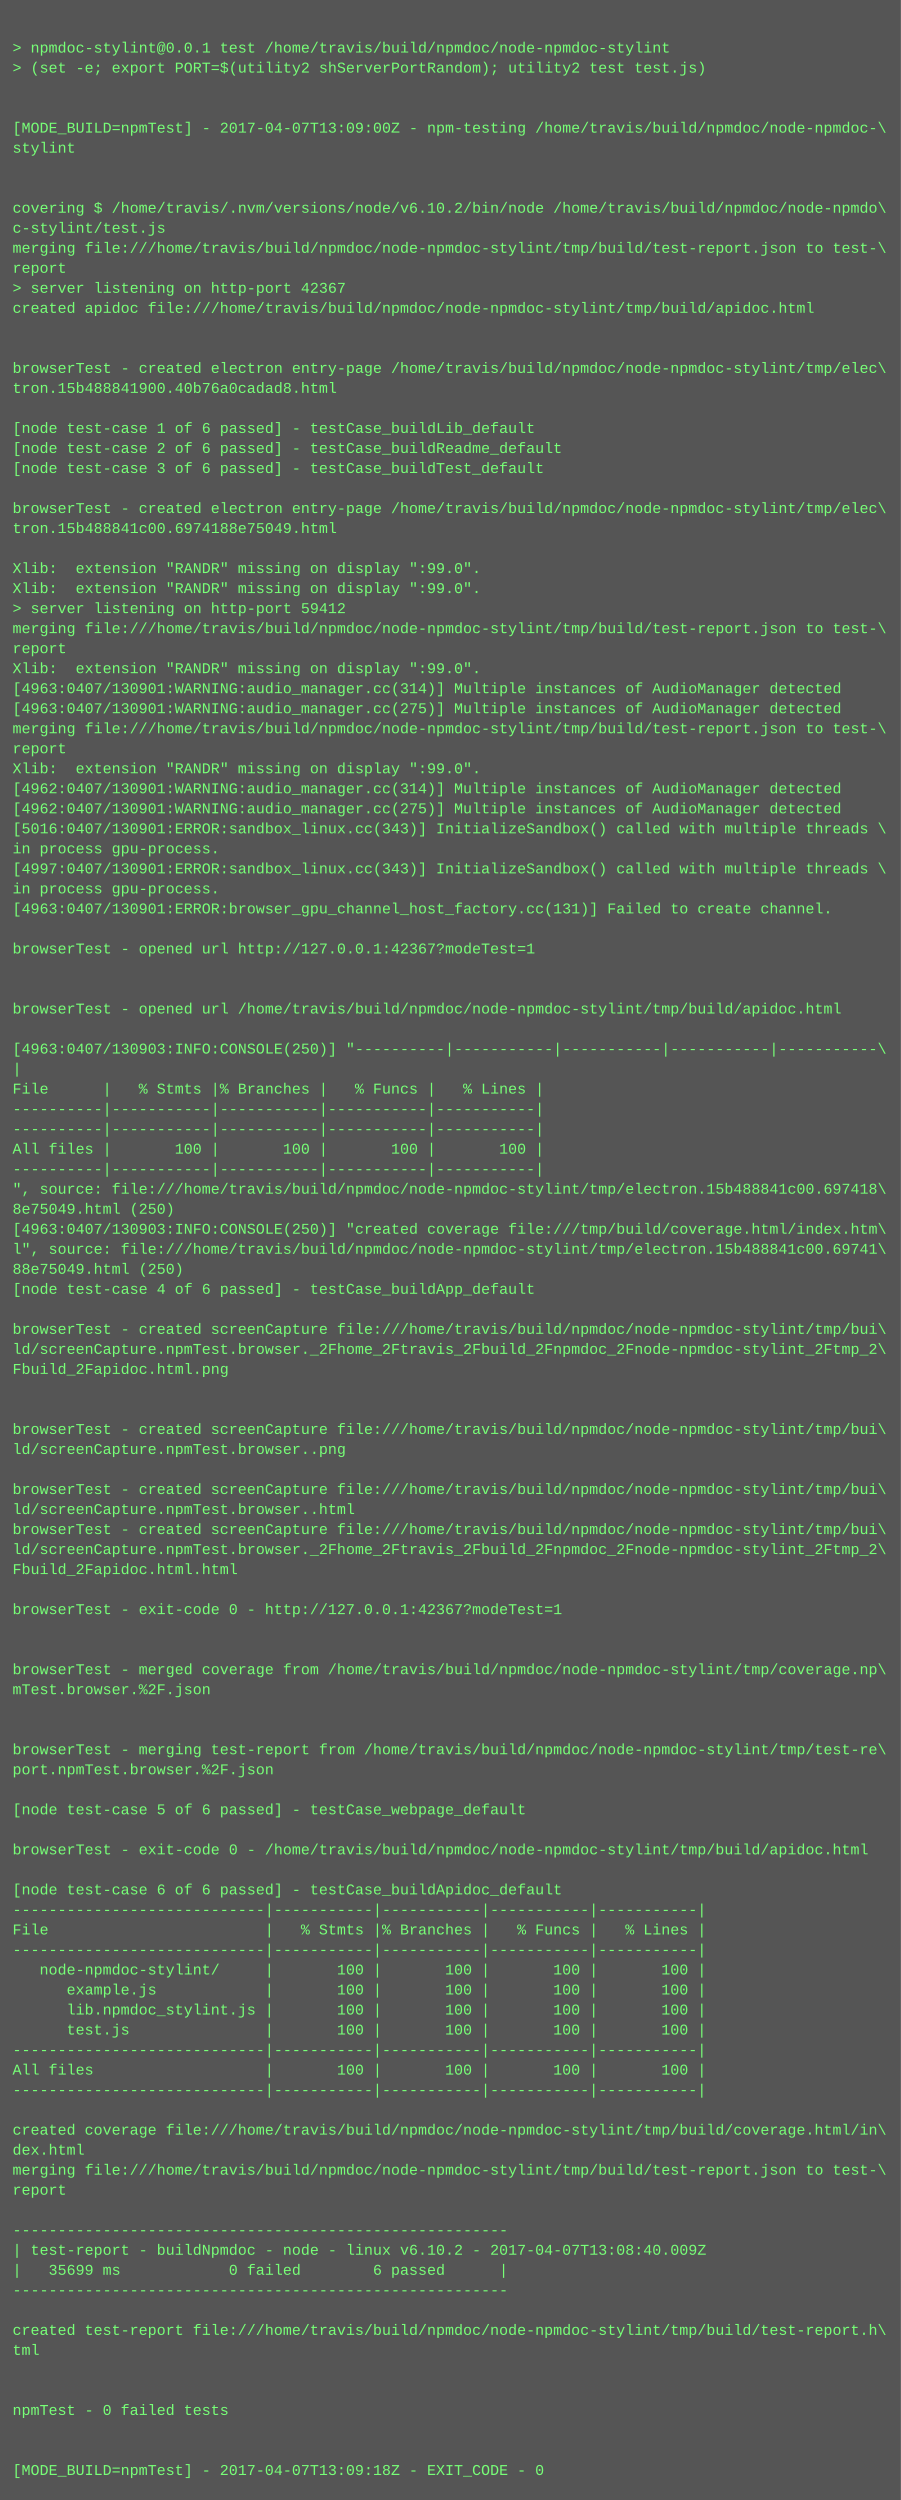
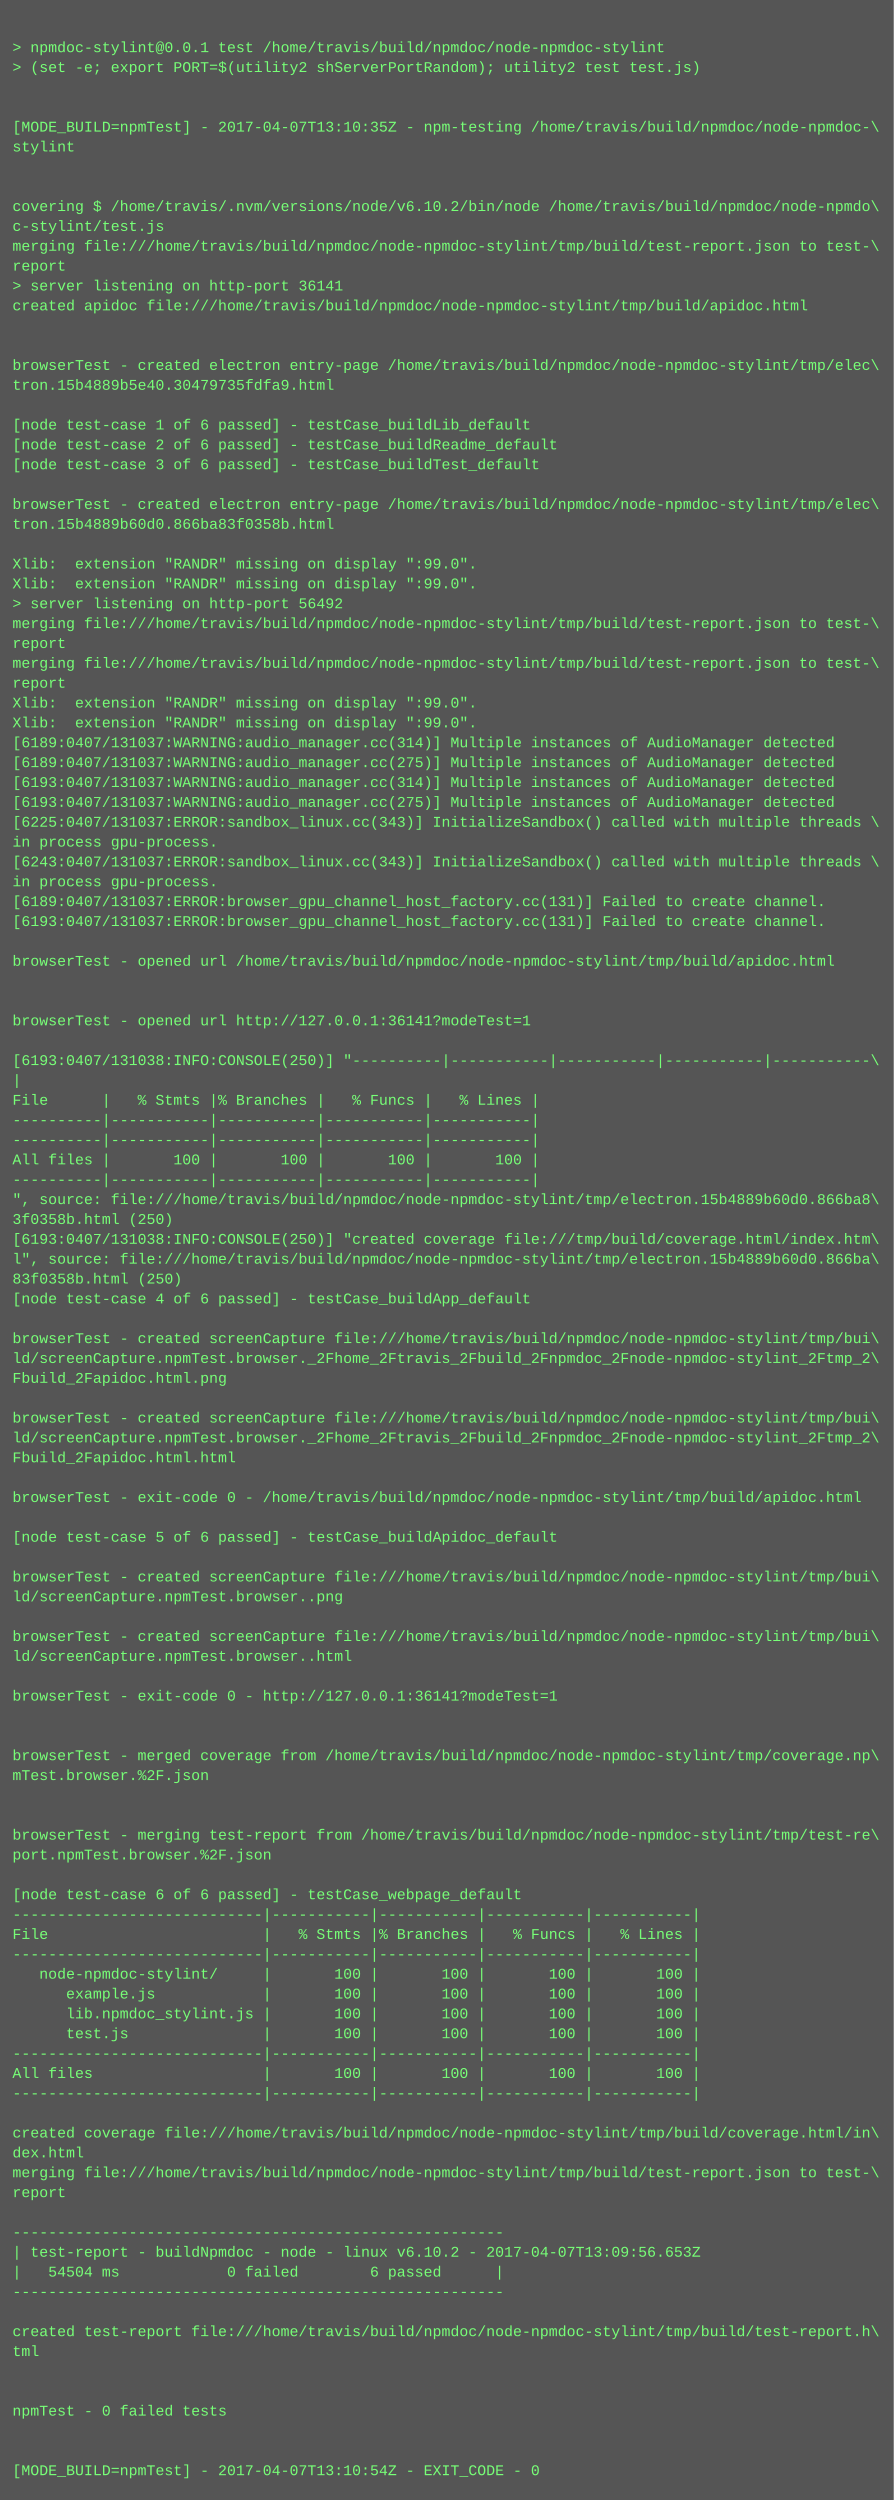
- <svg xmlns="http://www.w3.org/2000/svg" height="1998" width="720">
-   <rect height="1998" fill="#555" width="720" />
+ <svg xmlns="http://www.w3.org/2000/svg" height="2014" width="720">
+   <rect height="2014" fill="#555" width="720" />
  <text fill="#7f7" font-family="Courier New" font-size="12" xml:space="preserve">
    <tspan x="10" y="26" />
    <tspan x="10" y="42">&gt; npmdoc-stylint@0.0.1 test /home/travis/build/npmdoc/node-npmdoc-stylint</tspan>
    <tspan x="10" y="58">&gt; (set -e; export PORT=$(utility2 shServerPortRandom); utility2 test test.js)</tspan>
    <tspan x="10" y="74" />
    <tspan x="10" y="90" />
-     <tspan x="10" y="106">[MODE_BUILD=npmTest] - 2017-04-07T13:09:00Z - npm-testing /home/travis/build/npmdoc/node-npmdoc-\</tspan>
+     <tspan x="10" y="106">[MODE_BUILD=npmTest] - 2017-04-07T13:10:35Z - npm-testing /home/travis/build/npmdoc/node-npmdoc-\</tspan>
    <tspan x="10" y="122">stylint</tspan>
    <tspan x="10" y="138" />
    <tspan x="10" y="154" />
    <tspan x="10" y="170">covering $ /home/travis/.nvm/versions/node/v6.10.2/bin/node /home/travis/build/npmdoc/node-npmdo\</tspan>
    <tspan x="10" y="186">c-stylint/test.js</tspan>
    <tspan x="10" y="202">merging file:///home/travis/build/npmdoc/node-npmdoc-stylint/tmp/build/test-report.json to test-\</tspan>
    <tspan x="10" y="218">report</tspan>
-     <tspan x="10" y="234">&gt; server listening on http-port 42367</tspan>
+     <tspan x="10" y="234">&gt; server listening on http-port 36141</tspan>
    <tspan x="10" y="250">created apidoc file:///home/travis/build/npmdoc/node-npmdoc-stylint/tmp/build/apidoc.html</tspan>
    <tspan x="10" y="266" />
    <tspan x="10" y="282" />
    <tspan x="10" y="298">browserTest - created electron entry-page /home/travis/build/npmdoc/node-npmdoc-stylint/tmp/elec\</tspan>
-     <tspan x="10" y="314">tron.15b488841900.40b76a0cadad8.html</tspan>
+     <tspan x="10" y="314">tron.15b4889b5e40.30479735fdfa9.html</tspan>
    <tspan x="10" y="330" />
    <tspan x="10" y="346">[node test-case 1 of 6 passed] - testCase_buildLib_default</tspan>
    <tspan x="10" y="362">[node test-case 2 of 6 passed] - testCase_buildReadme_default</tspan>
    <tspan x="10" y="378">[node test-case 3 of 6 passed] - testCase_buildTest_default</tspan>
    <tspan x="10" y="394" />
    <tspan x="10" y="410">browserTest - created electron entry-page /home/travis/build/npmdoc/node-npmdoc-stylint/tmp/elec\</tspan>
-     <tspan x="10" y="426">tron.15b488841c00.6974188e75049.html</tspan>
+     <tspan x="10" y="426">tron.15b4889b60d0.866ba83f0358b.html</tspan>
    <tspan x="10" y="442" />
    <tspan x="10" y="458">Xlib:  extension "RANDR" missing on display ":99.0".</tspan>
    <tspan x="10" y="474">Xlib:  extension "RANDR" missing on display ":99.0".</tspan>
-     <tspan x="10" y="490">&gt; server listening on http-port 59412</tspan>
+     <tspan x="10" y="490">&gt; server listening on http-port 56492</tspan>
    <tspan x="10" y="506">merging file:///home/travis/build/npmdoc/node-npmdoc-stylint/tmp/build/test-report.json to test-\</tspan>
    <tspan x="10" y="522">report</tspan>
-     <tspan x="10" y="538">Xlib:  extension "RANDR" missing on display ":99.0".</tspan>
-     <tspan x="10" y="554">[4963:0407/130901:WARNING:audio_manager.cc(314)] Multiple instances of AudioManager detected</tspan>
-     <tspan x="10" y="570">[4963:0407/130901:WARNING:audio_manager.cc(275)] Multiple instances of AudioManager detected</tspan>
-     <tspan x="10" y="586">merging file:///home/travis/build/npmdoc/node-npmdoc-stylint/tmp/build/test-report.json to test-\</tspan>
-     <tspan x="10" y="602">report</tspan>
-     <tspan x="10" y="618">Xlib:  extension "RANDR" missing on display ":99.0".</tspan>
-     <tspan x="10" y="634">[4962:0407/130901:WARNING:audio_manager.cc(314)] Multiple instances of AudioManager detected</tspan>
-     <tspan x="10" y="650">[4962:0407/130901:WARNING:audio_manager.cc(275)] Multiple instances of AudioManager detected</tspan>
-     <tspan x="10" y="666">[5016:0407/130901:ERROR:sandbox_linux.cc(343)] InitializeSandbox() called with multiple threads \</tspan>
+     <tspan x="10" y="538">merging file:///home/travis/build/npmdoc/node-npmdoc-stylint/tmp/build/test-report.json to test-\</tspan>
+     <tspan x="10" y="554">report</tspan>
+     <tspan x="10" y="570">Xlib:  extension "RANDR" missing on display ":99.0".</tspan>
+     <tspan x="10" y="586">Xlib:  extension "RANDR" missing on display ":99.0".</tspan>
+     <tspan x="10" y="602">[6189:0407/131037:WARNING:audio_manager.cc(314)] Multiple instances of AudioManager detected</tspan>
+     <tspan x="10" y="618">[6189:0407/131037:WARNING:audio_manager.cc(275)] Multiple instances of AudioManager detected</tspan>
+     <tspan x="10" y="634">[6193:0407/131037:WARNING:audio_manager.cc(314)] Multiple instances of AudioManager detected</tspan>
+     <tspan x="10" y="650">[6193:0407/131037:WARNING:audio_manager.cc(275)] Multiple instances of AudioManager detected</tspan>
+     <tspan x="10" y="666">[6225:0407/131037:ERROR:sandbox_linux.cc(343)] InitializeSandbox() called with multiple threads \</tspan>
    <tspan x="10" y="682">in process gpu-process. </tspan>
-     <tspan x="10" y="698">[4997:0407/130901:ERROR:sandbox_linux.cc(343)] InitializeSandbox() called with multiple threads \</tspan>
+     <tspan x="10" y="698">[6243:0407/131037:ERROR:sandbox_linux.cc(343)] InitializeSandbox() called with multiple threads \</tspan>
    <tspan x="10" y="714">in process gpu-process. </tspan>
-     <tspan x="10" y="730">[4963:0407/130901:ERROR:browser_gpu_channel_host_factory.cc(131)] Failed to create channel.</tspan>
-     <tspan x="10" y="746" />
-     <tspan x="10" y="762">browserTest - opened url http://127.0.0.1:42367?modeTest=1</tspan>
-     <tspan x="10" y="778" />
+     <tspan x="10" y="730">[6189:0407/131037:ERROR:browser_gpu_channel_host_factory.cc(131)] Failed to create channel.</tspan>
+     <tspan x="10" y="746">[6193:0407/131037:ERROR:browser_gpu_channel_host_factory.cc(131)] Failed to create channel.</tspan>
+     <tspan x="10" y="762" />
+     <tspan x="10" y="778">browserTest - opened url /home/travis/build/npmdoc/node-npmdoc-stylint/tmp/build/apidoc.html</tspan>
    <tspan x="10" y="794" />
-     <tspan x="10" y="810">browserTest - opened url /home/travis/build/npmdoc/node-npmdoc-stylint/tmp/build/apidoc.html</tspan>
-     <tspan x="10" y="826" />
-     <tspan x="10" y="842">[4963:0407/130903:INFO:CONSOLE(250)] "----------|-----------|-----------|-----------|-----------\</tspan>
-     <tspan x="10" y="858">|</tspan>
-     <tspan x="10" y="874">File      |   % Stmts |% Branches |   % Funcs |   % Lines |</tspan>
-     <tspan x="10" y="890">----------|-----------|-----------|-----------|-----------|</tspan>
+     <tspan x="10" y="810" />
+     <tspan x="10" y="826">browserTest - opened url http://127.0.0.1:36141?modeTest=1</tspan>
+     <tspan x="10" y="842" />
+     <tspan x="10" y="858">[6193:0407/131038:INFO:CONSOLE(250)] "----------|-----------|-----------|-----------|-----------\</tspan>
+     <tspan x="10" y="874">|</tspan>
+     <tspan x="10" y="890">File      |   % Stmts |% Branches |   % Funcs |   % Lines |</tspan>
    <tspan x="10" y="906">----------|-----------|-----------|-----------|-----------|</tspan>
-     <tspan x="10" y="922">All files |       100 |       100 |       100 |       100 |</tspan>
-     <tspan x="10" y="938">----------|-----------|-----------|-----------|-----------|</tspan>
-     <tspan x="10" y="954">", source: file:///home/travis/build/npmdoc/node-npmdoc-stylint/tmp/electron.15b488841c00.697418\</tspan>
-     <tspan x="10" y="970">8e75049.html (250)</tspan>
-     <tspan x="10" y="986">[4963:0407/130903:INFO:CONSOLE(250)] "created coverage file:///tmp/build/coverage.html/index.htm\</tspan>
-     <tspan x="10" y="1002">l", source: file:///home/travis/build/npmdoc/node-npmdoc-stylint/tmp/electron.15b488841c00.69741\</tspan>
-     <tspan x="10" y="1018">88e75049.html (250)</tspan>
-     <tspan x="10" y="1034">[node test-case 4 of 6 passed] - testCase_buildApp_default</tspan>
-     <tspan x="10" y="1050" />
-     <tspan x="10" y="1066">browserTest - created screenCapture file:///home/travis/build/npmdoc/node-npmdoc-stylint/tmp/bui\</tspan>
-     <tspan x="10" y="1082">ld/screenCapture.npmTest.browser._2Fhome_2Ftravis_2Fbuild_2Fnpmdoc_2Fnode-npmdoc-stylint_2Ftmp_2\</tspan>
-     <tspan x="10" y="1098">Fbuild_2Fapidoc.html.png</tspan>
-     <tspan x="10" y="1114" />
+     <tspan x="10" y="922">----------|-----------|-----------|-----------|-----------|</tspan>
+     <tspan x="10" y="938">All files |       100 |       100 |       100 |       100 |</tspan>
+     <tspan x="10" y="954">----------|-----------|-----------|-----------|-----------|</tspan>
+     <tspan x="10" y="970">", source: file:///home/travis/build/npmdoc/node-npmdoc-stylint/tmp/electron.15b4889b60d0.866ba8\</tspan>
+     <tspan x="10" y="986">3f0358b.html (250)</tspan>
+     <tspan x="10" y="1002">[6193:0407/131038:INFO:CONSOLE(250)] "created coverage file:///tmp/build/coverage.html/index.htm\</tspan>
+     <tspan x="10" y="1018">l", source: file:///home/travis/build/npmdoc/node-npmdoc-stylint/tmp/electron.15b4889b60d0.866ba\</tspan>
+     <tspan x="10" y="1034">83f0358b.html (250)</tspan>
+     <tspan x="10" y="1050">[node test-case 4 of 6 passed] - testCase_buildApp_default</tspan>
+     <tspan x="10" y="1066" />
+     <tspan x="10" y="1082">browserTest - created screenCapture file:///home/travis/build/npmdoc/node-npmdoc-stylint/tmp/bui\</tspan>
+     <tspan x="10" y="1098">ld/screenCapture.npmTest.browser._2Fhome_2Ftravis_2Fbuild_2Fnpmdoc_2Fnode-npmdoc-stylint_2Ftmp_2\</tspan>
+     <tspan x="10" y="1114">Fbuild_2Fapidoc.html.png</tspan>
    <tspan x="10" y="1130" />
    <tspan x="10" y="1146">browserTest - created screenCapture file:///home/travis/build/npmdoc/node-npmdoc-stylint/tmp/bui\</tspan>
-     <tspan x="10" y="1162">ld/screenCapture.npmTest.browser..png</tspan>
-     <tspan x="10" y="1178" />
-     <tspan x="10" y="1194">browserTest - created screenCapture file:///home/travis/build/npmdoc/node-npmdoc-stylint/tmp/bui\</tspan>
-     <tspan x="10" y="1210">ld/screenCapture.npmTest.browser..html</tspan>
-     <tspan x="10" y="1226">browserTest - created screenCapture file:///home/travis/build/npmdoc/node-npmdoc-stylint/tmp/bui\</tspan>
-     <tspan x="10" y="1242">ld/screenCapture.npmTest.browser._2Fhome_2Ftravis_2Fbuild_2Fnpmdoc_2Fnode-npmdoc-stylint_2Ftmp_2\</tspan>
-     <tspan x="10" y="1258">Fbuild_2Fapidoc.html.html</tspan>
-     <tspan x="10" y="1274" />
-     <tspan x="10" y="1290">browserTest - exit-code 0 - http://127.0.0.1:42367?modeTest=1</tspan>
+     <tspan x="10" y="1162">ld/screenCapture.npmTest.browser._2Fhome_2Ftravis_2Fbuild_2Fnpmdoc_2Fnode-npmdoc-stylint_2Ftmp_2\</tspan>
+     <tspan x="10" y="1178">Fbuild_2Fapidoc.html.html</tspan>
+     <tspan x="10" y="1194" />
+     <tspan x="10" y="1210">browserTest - exit-code 0 - /home/travis/build/npmdoc/node-npmdoc-stylint/tmp/build/apidoc.html</tspan>
+     <tspan x="10" y="1226" />
+     <tspan x="10" y="1242">[node test-case 5 of 6 passed] - testCase_buildApidoc_default</tspan>
+     <tspan x="10" y="1258" />
+     <tspan x="10" y="1274">browserTest - created screenCapture file:///home/travis/build/npmdoc/node-npmdoc-stylint/tmp/bui\</tspan>
+     <tspan x="10" y="1290">ld/screenCapture.npmTest.browser..png</tspan>
    <tspan x="10" y="1306" />
-     <tspan x="10" y="1322" />
-     <tspan x="10" y="1338">browserTest - merged coverage from /home/travis/build/npmdoc/node-npmdoc-stylint/tmp/coverage.np\</tspan>
-     <tspan x="10" y="1354">mTest.browser.%2F.json</tspan>
-     <tspan x="10" y="1370" />
+     <tspan x="10" y="1322">browserTest - created screenCapture file:///home/travis/build/npmdoc/node-npmdoc-stylint/tmp/bui\</tspan>
+     <tspan x="10" y="1338">ld/screenCapture.npmTest.browser..html</tspan>
+     <tspan x="10" y="1354" />
+     <tspan x="10" y="1370">browserTest - exit-code 0 - http://127.0.0.1:36141?modeTest=1</tspan>
    <tspan x="10" y="1386" />
-     <tspan x="10" y="1402">browserTest - merging test-report from /home/travis/build/npmdoc/node-npmdoc-stylint/tmp/test-re\</tspan>
-     <tspan x="10" y="1418">port.npmTest.browser.%2F.json</tspan>
-     <tspan x="10" y="1434" />
-     <tspan x="10" y="1450">[node test-case 5 of 6 passed] - testCase_webpage_default</tspan>
+     <tspan x="10" y="1402" />
+     <tspan x="10" y="1418">browserTest - merged coverage from /home/travis/build/npmdoc/node-npmdoc-stylint/tmp/coverage.np\</tspan>
+     <tspan x="10" y="1434">mTest.browser.%2F.json</tspan>
+     <tspan x="10" y="1450" />
    <tspan x="10" y="1466" />
-     <tspan x="10" y="1482">browserTest - exit-code 0 - /home/travis/build/npmdoc/node-npmdoc-stylint/tmp/build/apidoc.html</tspan>
-     <tspan x="10" y="1498" />
-     <tspan x="10" y="1514">[node test-case 6 of 6 passed] - testCase_buildApidoc_default</tspan>
-     <tspan x="10" y="1530">----------------------------|-----------|-----------|-----------|-----------|</tspan>
-     <tspan x="10" y="1546">File                        |   % Stmts |% Branches |   % Funcs |   % Lines |</tspan>
-     <tspan x="10" y="1562">----------------------------|-----------|-----------|-----------|-----------|</tspan>
-     <tspan x="10" y="1578">   node-npmdoc-stylint/     |       100 |       100 |       100 |       100 |</tspan>
-     <tspan x="10" y="1594">      example.js            |       100 |       100 |       100 |       100 |</tspan>
-     <tspan x="10" y="1610">      lib.npmdoc_stylint.js |       100 |       100 |       100 |       100 |</tspan>
-     <tspan x="10" y="1626">      test.js               |       100 |       100 |       100 |       100 |</tspan>
-     <tspan x="10" y="1642">----------------------------|-----------|-----------|-----------|-----------|</tspan>
-     <tspan x="10" y="1658">All files                   |       100 |       100 |       100 |       100 |</tspan>
-     <tspan x="10" y="1674">----------------------------|-----------|-----------|-----------|-----------|</tspan>
-     <tspan x="10" y="1690" />
-     <tspan x="10" y="1706">created coverage file:///home/travis/build/npmdoc/node-npmdoc-stylint/tmp/build/coverage.html/in\</tspan>
-     <tspan x="10" y="1722">dex.html</tspan>
-     <tspan x="10" y="1738">merging file:///home/travis/build/npmdoc/node-npmdoc-stylint/tmp/build/test-report.json to test-\</tspan>
-     <tspan x="10" y="1754">report</tspan>
-     <tspan x="10" y="1770" />
-     <tspan x="10" y="1786">-------------------------------------------------------</tspan>
-     <tspan x="10" y="1802">| test-report - buildNpmdoc - node - linux v6.10.2 - 2017-04-07T13:08:40.009Z</tspan>
-     <tspan x="10" y="1818">|   35699 ms            0 failed        6 passed      |</tspan>
-     <tspan x="10" y="1834">-------------------------------------------------------</tspan>
-     <tspan x="10" y="1850" />
-     <tspan x="10" y="1866">created test-report file:///home/travis/build/npmdoc/node-npmdoc-stylint/tmp/build/test-report.h\</tspan>
-     <tspan x="10" y="1882">tml</tspan>
-     <tspan x="10" y="1898" />
+     <tspan x="10" y="1482">browserTest - merging test-report from /home/travis/build/npmdoc/node-npmdoc-stylint/tmp/test-re\</tspan>
+     <tspan x="10" y="1498">port.npmTest.browser.%2F.json</tspan>
+     <tspan x="10" y="1514" />
+     <tspan x="10" y="1530">[node test-case 6 of 6 passed] - testCase_webpage_default</tspan>
+     <tspan x="10" y="1546">----------------------------|-----------|-----------|-----------|-----------|</tspan>
+     <tspan x="10" y="1562">File                        |   % Stmts |% Branches |   % Funcs |   % Lines |</tspan>
+     <tspan x="10" y="1578">----------------------------|-----------|-----------|-----------|-----------|</tspan>
+     <tspan x="10" y="1594">   node-npmdoc-stylint/     |       100 |       100 |       100 |       100 |</tspan>
+     <tspan x="10" y="1610">      example.js            |       100 |       100 |       100 |       100 |</tspan>
+     <tspan x="10" y="1626">      lib.npmdoc_stylint.js |       100 |       100 |       100 |       100 |</tspan>
+     <tspan x="10" y="1642">      test.js               |       100 |       100 |       100 |       100 |</tspan>
+     <tspan x="10" y="1658">----------------------------|-----------|-----------|-----------|-----------|</tspan>
+     <tspan x="10" y="1674">All files                   |       100 |       100 |       100 |       100 |</tspan>
+     <tspan x="10" y="1690">----------------------------|-----------|-----------|-----------|-----------|</tspan>
+     <tspan x="10" y="1706" />
+     <tspan x="10" y="1722">created coverage file:///home/travis/build/npmdoc/node-npmdoc-stylint/tmp/build/coverage.html/in\</tspan>
+     <tspan x="10" y="1738">dex.html</tspan>
+     <tspan x="10" y="1754">merging file:///home/travis/build/npmdoc/node-npmdoc-stylint/tmp/build/test-report.json to test-\</tspan>
+     <tspan x="10" y="1770">report</tspan>
+     <tspan x="10" y="1786" />
+     <tspan x="10" y="1802">-------------------------------------------------------</tspan>
+     <tspan x="10" y="1818">| test-report - buildNpmdoc - node - linux v6.10.2 - 2017-04-07T13:09:56.653Z</tspan>
+     <tspan x="10" y="1834">|   54504 ms            0 failed        6 passed      |</tspan>
+     <tspan x="10" y="1850">-------------------------------------------------------</tspan>
+     <tspan x="10" y="1866" />
+     <tspan x="10" y="1882">created test-report file:///home/travis/build/npmdoc/node-npmdoc-stylint/tmp/build/test-report.h\</tspan>
+     <tspan x="10" y="1898">tml</tspan>
    <tspan x="10" y="1914" />
-     <tspan x="10" y="1930">npmTest - 0 failed tests</tspan>
-     <tspan x="10" y="1946" />
+     <tspan x="10" y="1930" />
+     <tspan x="10" y="1946">npmTest - 0 failed tests</tspan>
    <tspan x="10" y="1962" />
-     <tspan x="10" y="1978">[MODE_BUILD=npmTest] - 2017-04-07T13:09:18Z - EXIT_CODE - 0</tspan>
+     <tspan x="10" y="1978" />
+     <tspan x="10" y="1994">[MODE_BUILD=npmTest] - 2017-04-07T13:10:54Z - EXIT_CODE - 0</tspan>
  </text>
</svg>
